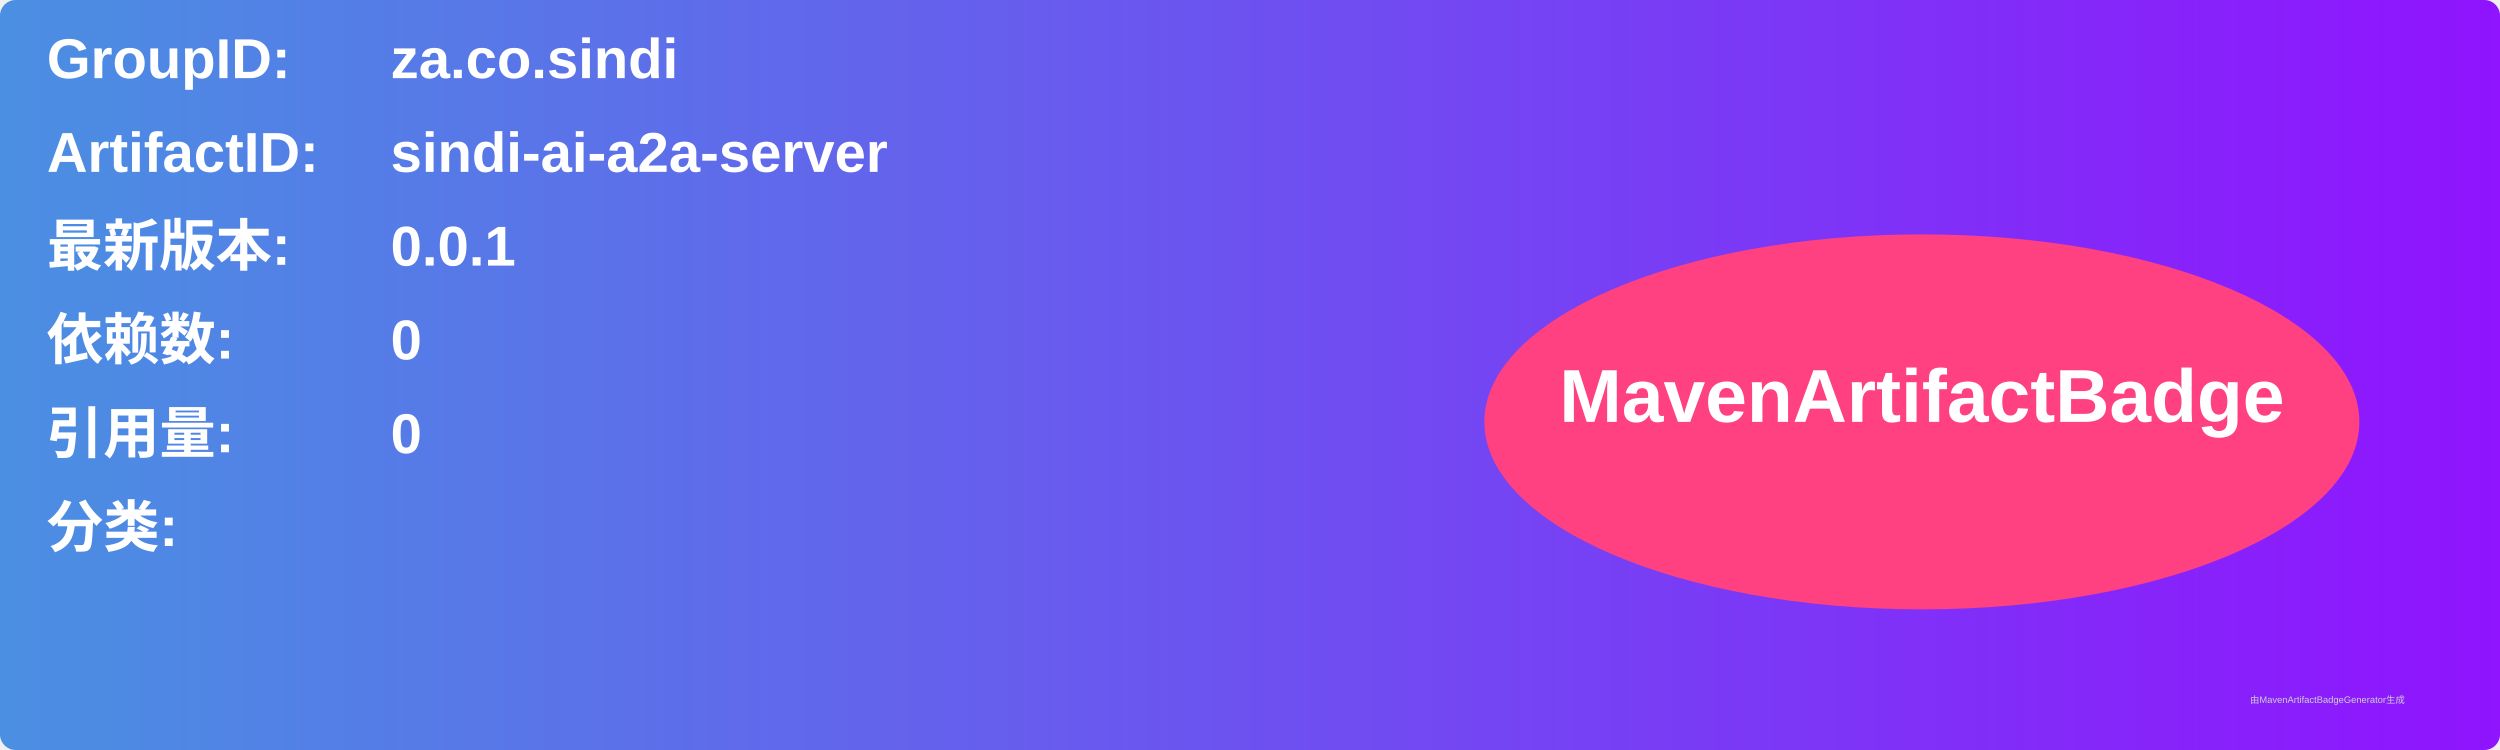
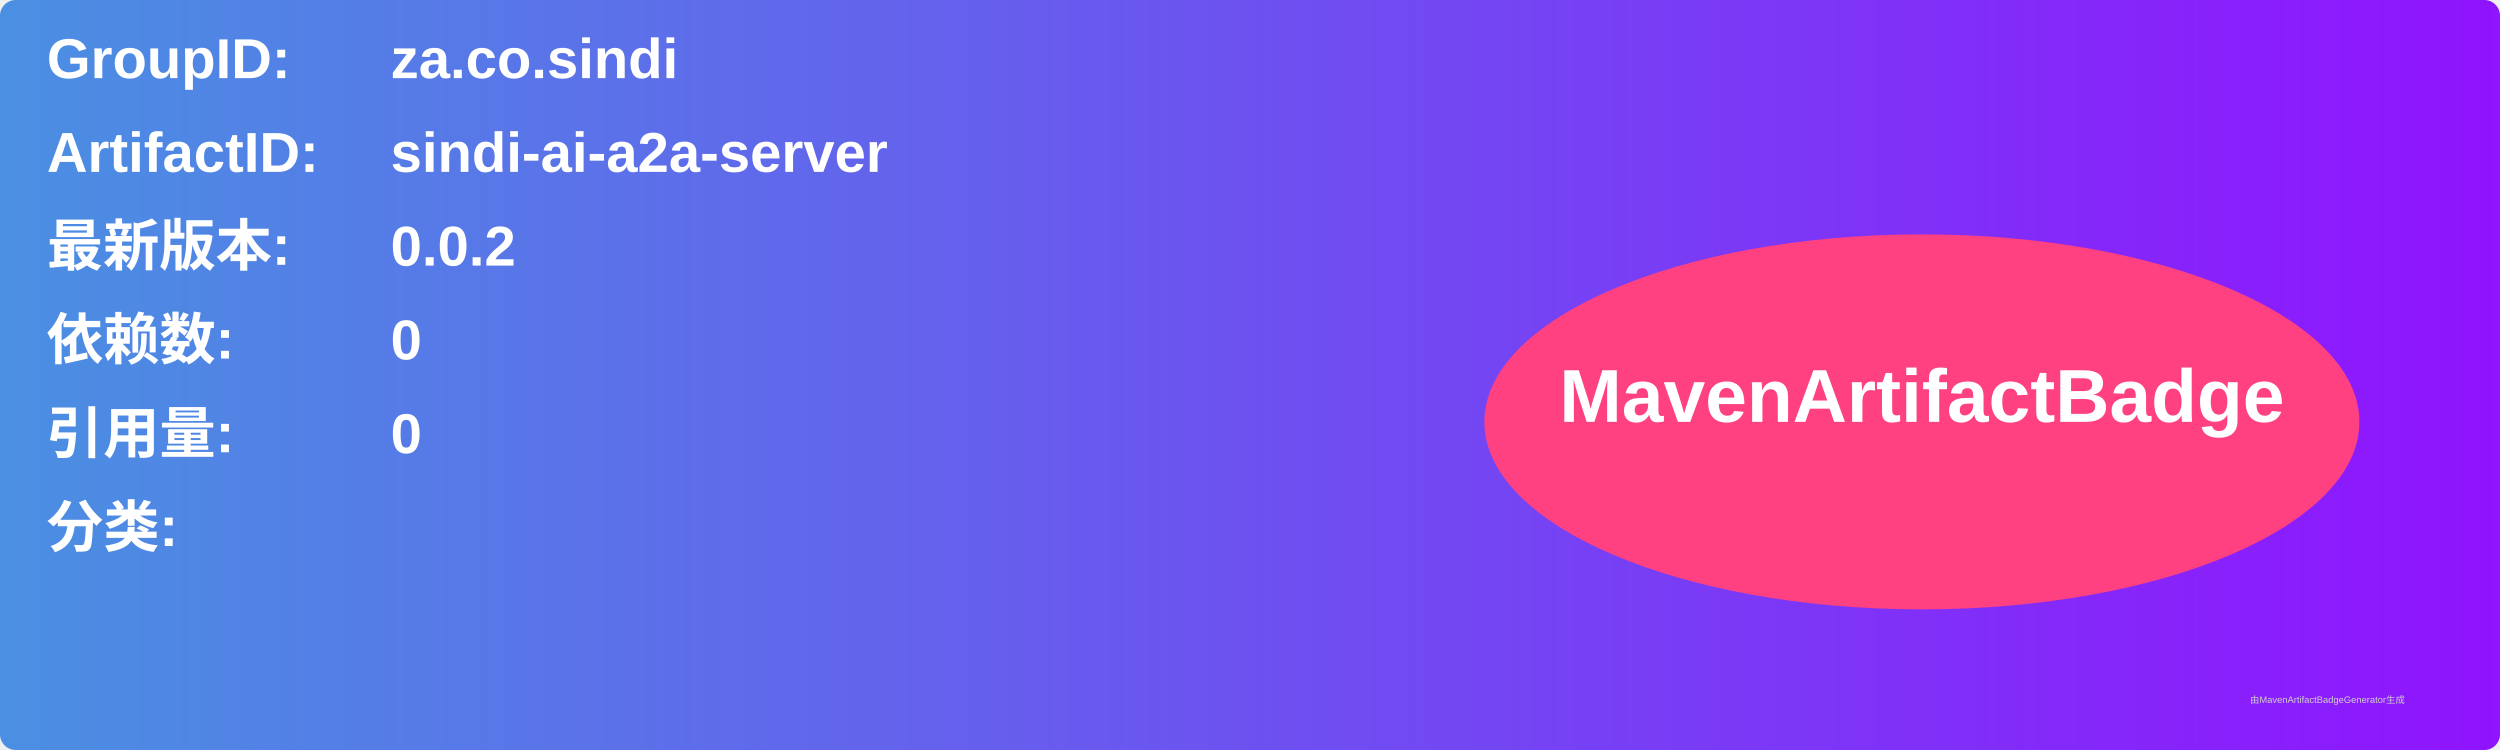
<svg xmlns="http://www.w3.org/2000/svg" width="800" height="240" viewBox="0 0 800 240">
  <linearGradient id="grad" x1="0%" y1="0%" x2="100%" y2="0%">
    <stop offset="0%" stop-color="#4a90e2" />
    <stop offset="100%" stop-color="#9013fe" />
  </linearGradient>
  <rect width="100%" height="100%" rx="5" ry="5" fill="url(#grad)" />
  <g transform="translate(15, 15)">
    <text x="0" y="10" font-family="Arial" font-size="18" fill="white" font-weight="bold" width="260">GroupID:</text>
    <text x="110" y="10" font-family="Arial" font-size="18" fill="white" font-weight="bold" width="460">za.co.sindi</text>
    <text x="0" y="40" font-family="Arial" font-size="18" fill="white" font-weight="bold" width="260">ArtifactID:</text>
    <text x="110" y="40" font-family="Arial" font-size="18" fill="white" font-weight="bold" width="460">sindi-ai-a2a-server</text>
    <text x="0" y="70" font-family="Arial" font-size="18" fill="white" font-weight="bold">最新版本:</text>
    <text x="110" y="70" font-family="Arial" font-size="18" fill="white" font-weight="bold">
-       <tspan font-weight="bold">0.0.1</tspan>
+       <tspan font-weight="bold">0.0.2</tspan>
    </text>
    <text x="0" y="100" font-family="Arial" font-size="18" fill="white" font-weight="bold">依赖数: </text>
    <text x="110" y="100" font-family="Arial" font-size="18" fill="white">
      <tspan font-weight="bold">0</tspan>
    </text>
    <text x="0" y="130" font-family="Arial" font-size="18" fill="white" font-weight="bold">引用量: </text>
    <text x="110" y="130" font-family="Arial" font-size="18" fill="white">
      <tspan font-weight="bold">0</tspan>
    </text>
    <text x="0" y="160" font-family="Arial" font-size="18" fill="white" font-weight="bold">分类:</text>
    <text x="10" y="190" font-family="Arial" font-size="10" fill="white">
      <tspan font-weight="bold" />
    </text>
    <ellipse cx="600" cy="120" rx="140" ry="60" fill="#ff4081" />
    <text x="600" y="120" text-anchor="middle" font-family="Arial" font-size="24" fill="white" font-weight="bold">MavenArtifactBadge</text>
  </g>
  <text x="720" y="225" font-family="Arial" font-size="3" fill="#d0d0d0">由MavenArtifactBadgeGenerator生成</text>
</svg>
